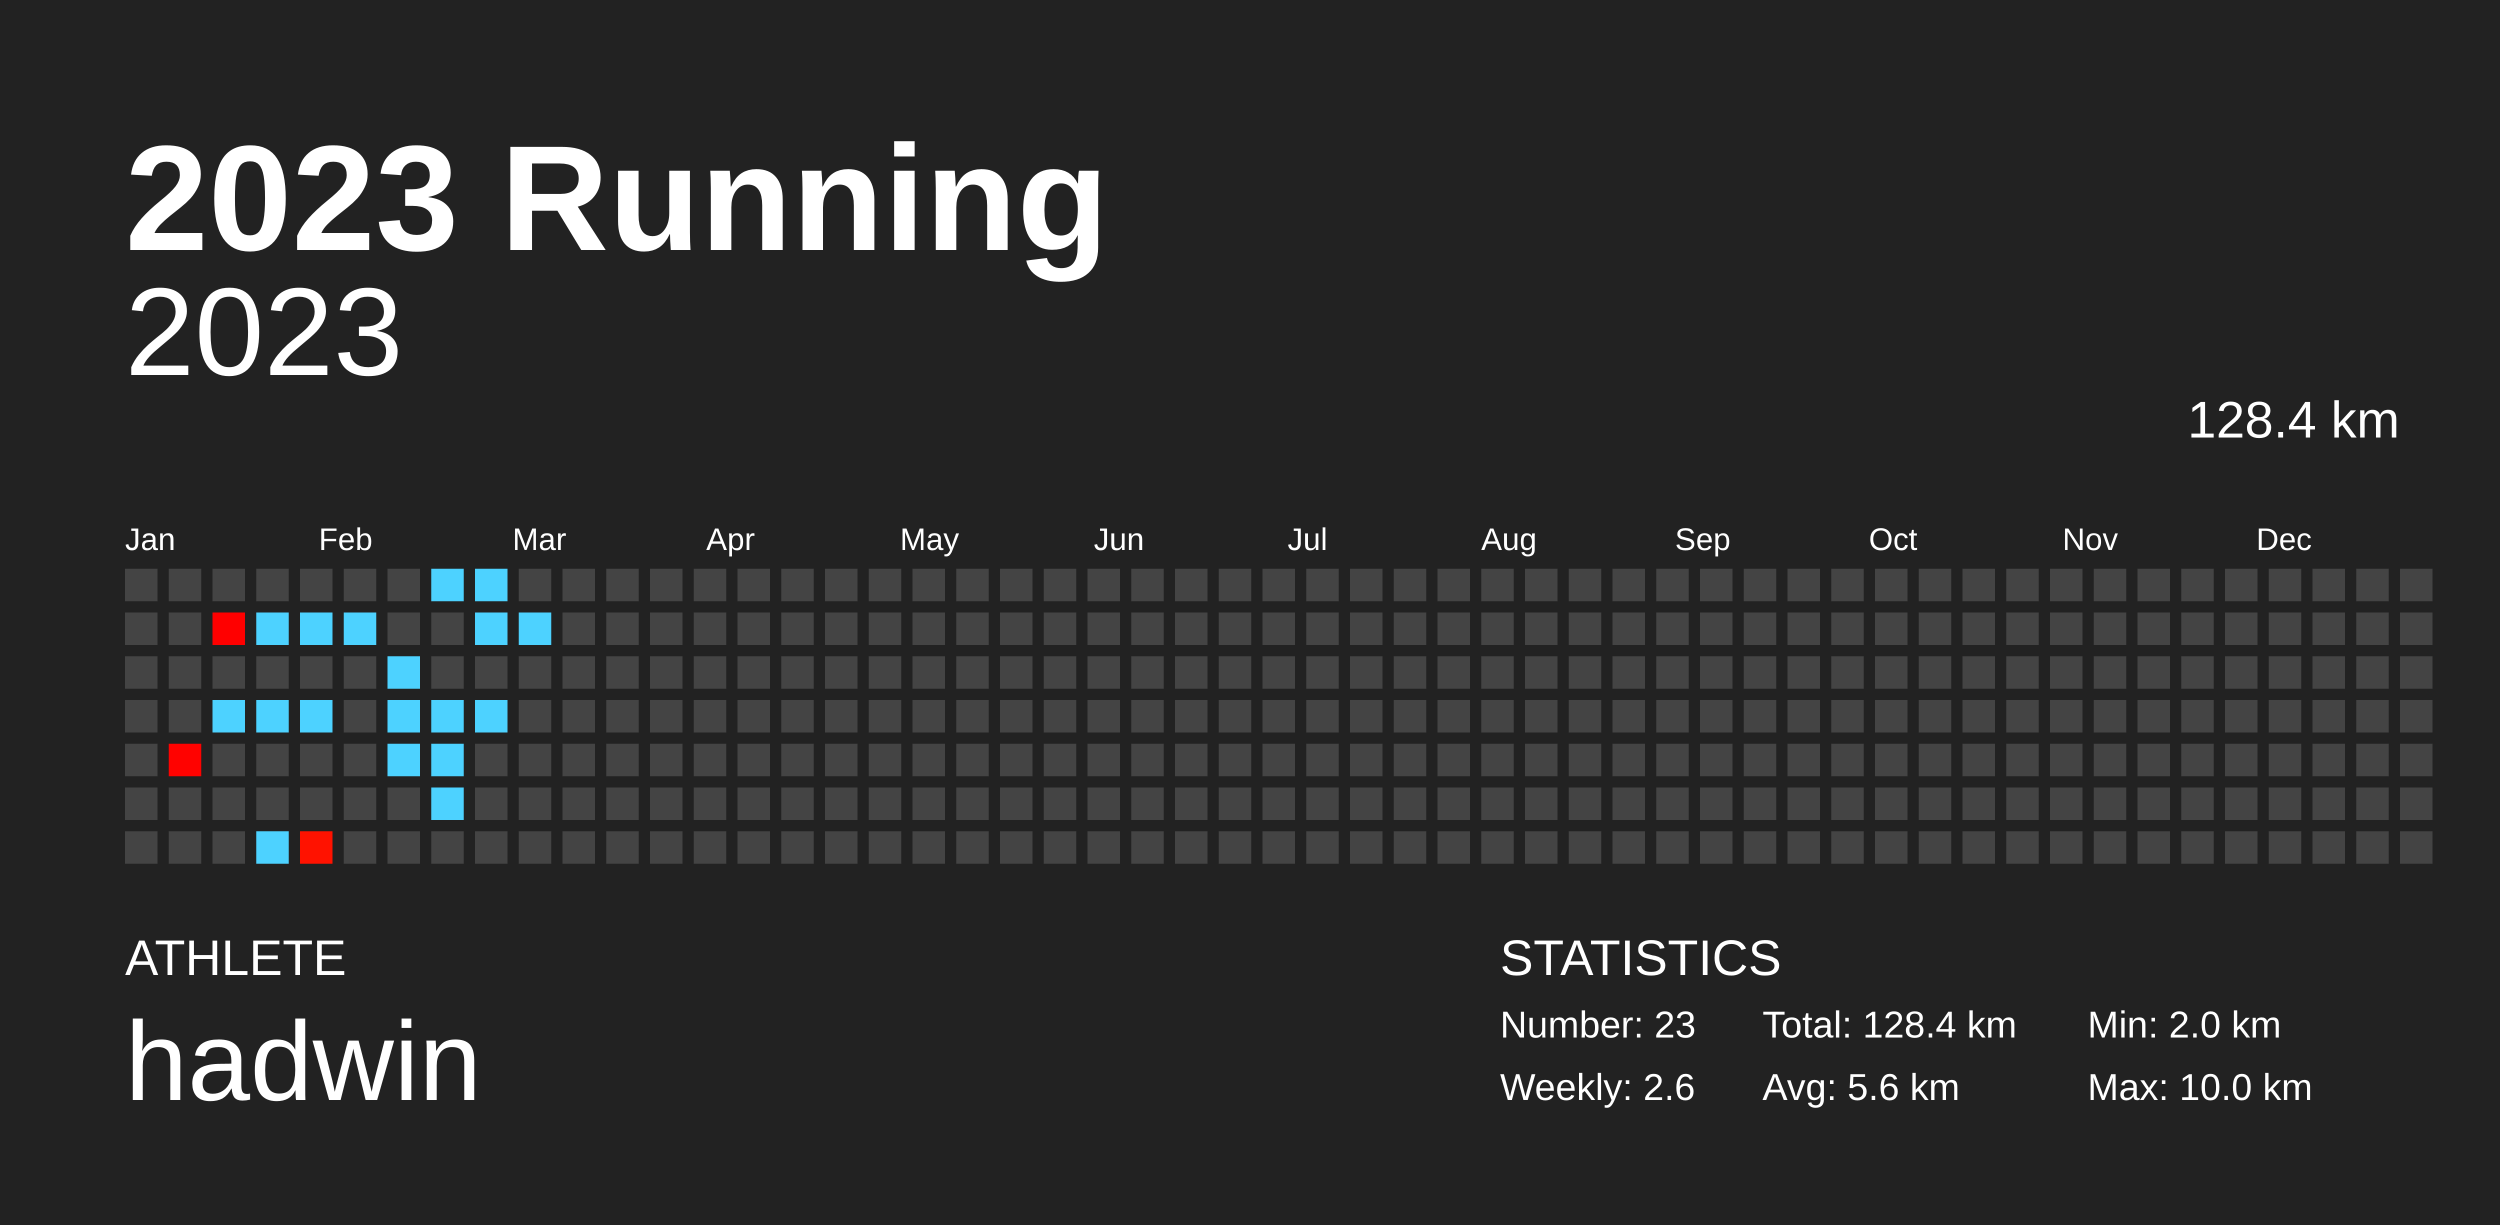
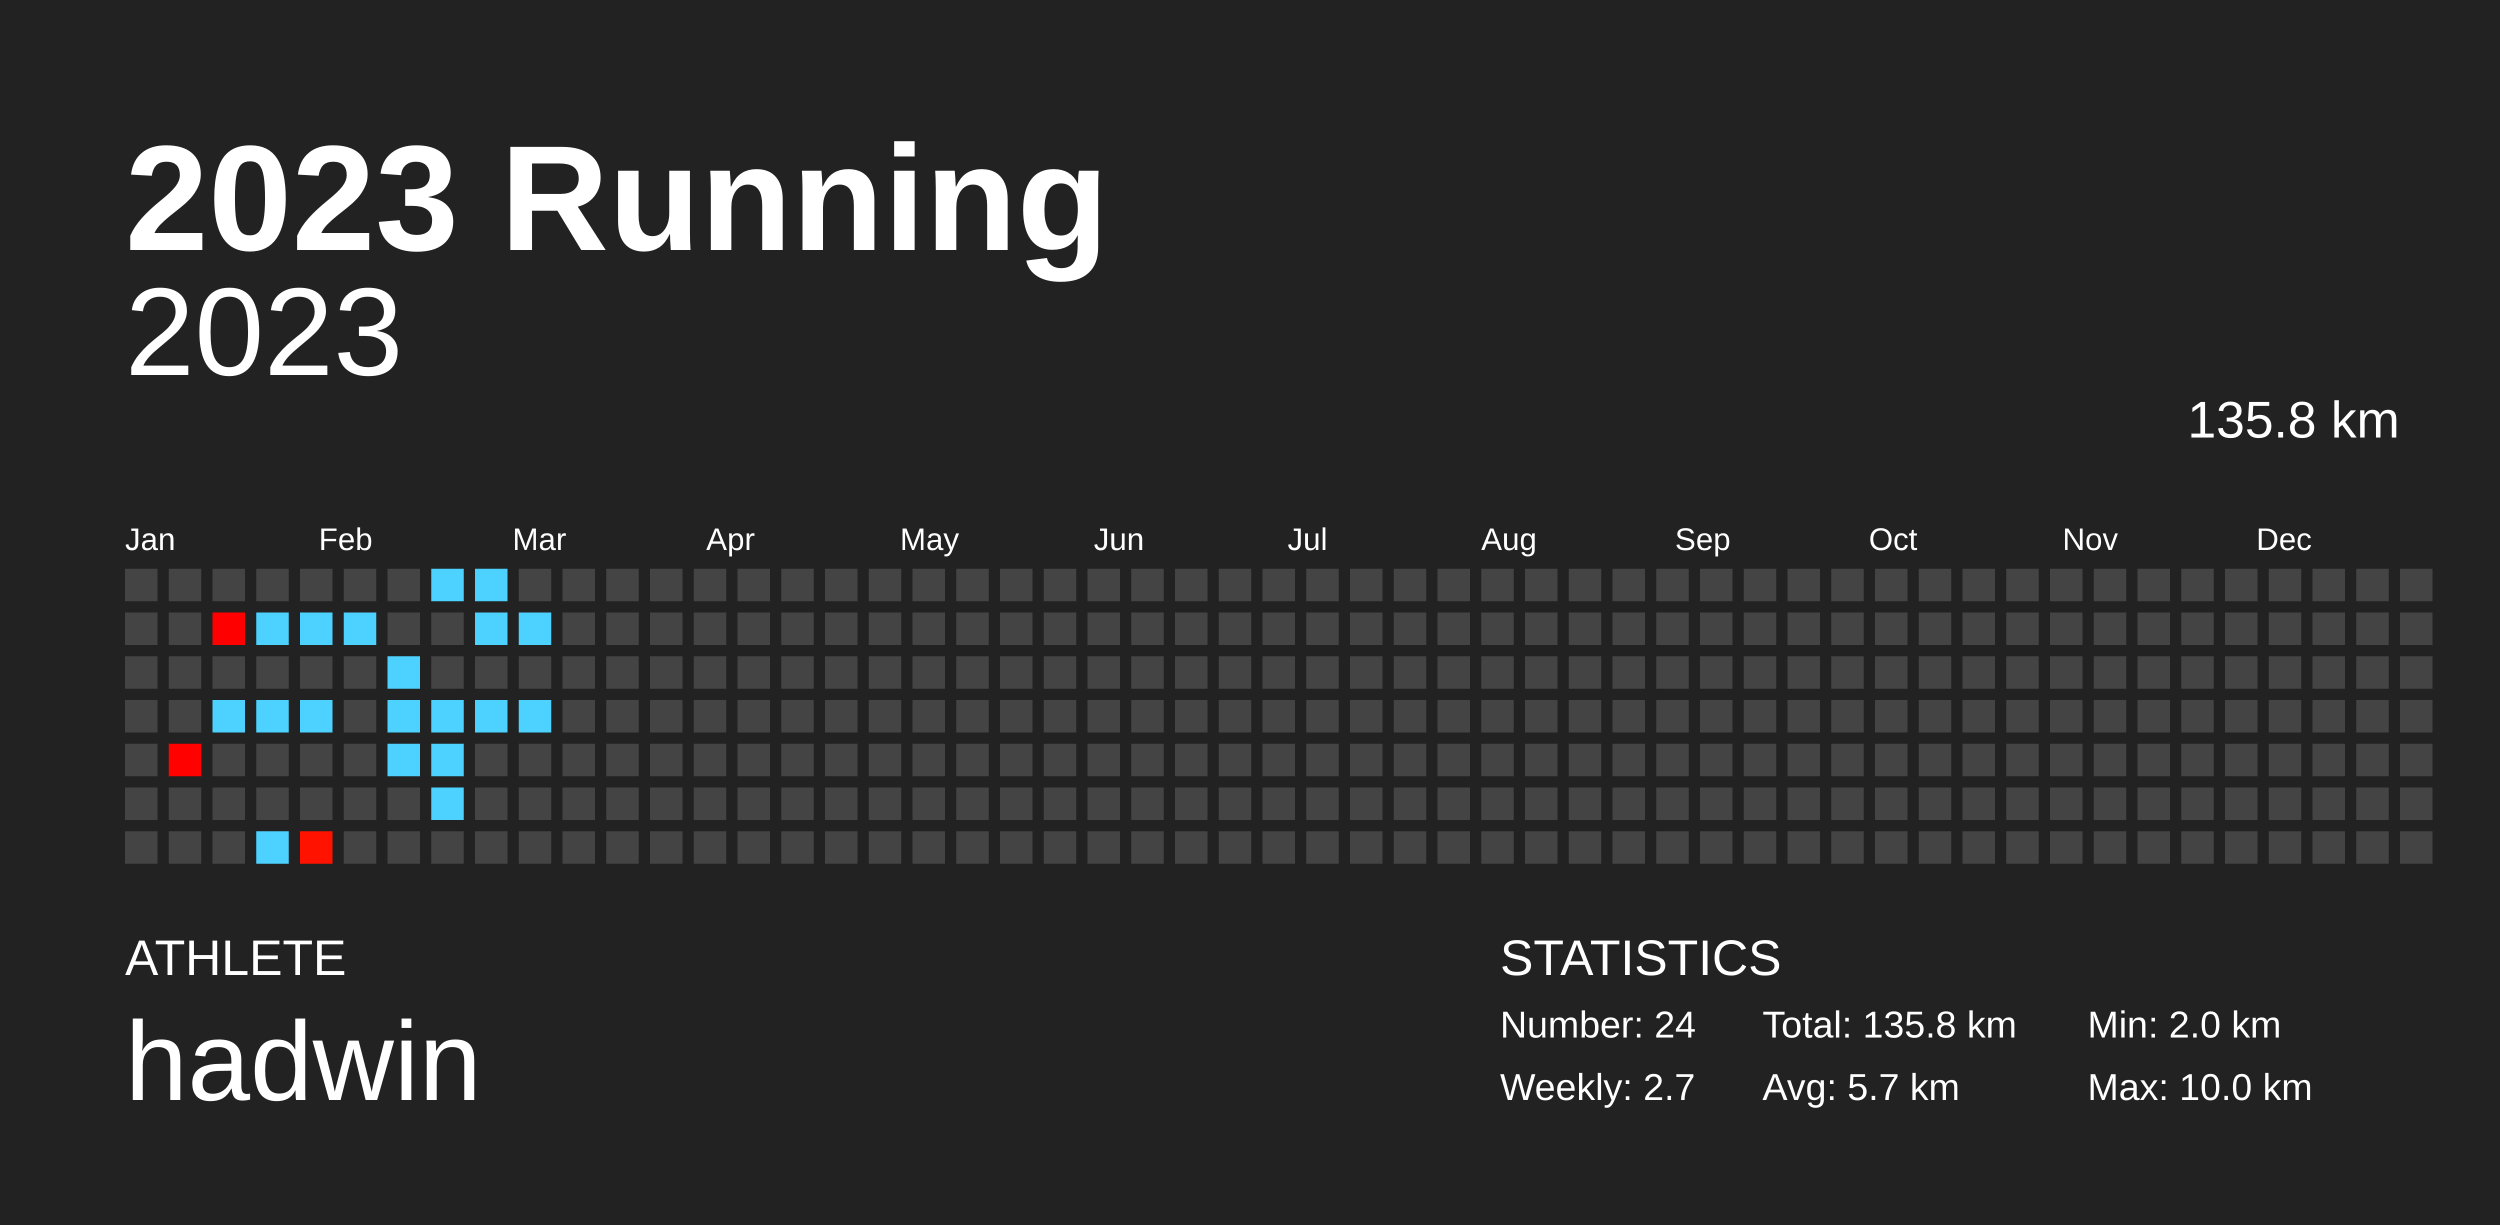
<svg xmlns="http://www.w3.org/2000/svg" baseProfile="full" height="98mm" version="1.1" viewBox="0,0,200,98" width="200mm">
  <defs />
  <rect fill="#222222" height="98" width="200" x="0" y="0" />
  <text fill="#FFFFFF" style="font-size:12px; font-family:Arial; font-weight:bold;" x="10" y="20">2023 Running</text>
  <text fill="#FFFFFF" style="font-size:4px; font-family:Arial" x="10" y="78">ATHLETE</text>
  <text fill="#FFFFFF" style="font-size:9px; font-family:Arial" x="10" y="88">hadwin</text>
  <text fill="#FFFFFF" style="font-size:4px; font-family:Arial" x="120" y="78">STATISTICS</text>
-   <text fill="#FFFFFF" style="font-size:3px; font-family:Arial" x="120" y="83">Number: 23</text>
-   <text fill="#FFFFFF" style="font-size:3px; font-family:Arial" x="120" y="88">Weekly: 2.6</text>
-   <text fill="#FFFFFF" style="font-size:3px; font-family:Arial" x="141" y="83">Total: 128.4 km</text>
-   <text fill="#FFFFFF" style="font-size:3px; font-family:Arial" x="141" y="88">Avg: 5.6 km</text>
+   <text fill="#FFFFFF" style="font-size:3px; font-family:Arial" x="120" y="83">Number: 24</text>
+   <text fill="#FFFFFF" style="font-size:3px; font-family:Arial" x="120" y="88">Weekly: 2.7</text>
+   <text fill="#FFFFFF" style="font-size:3px; font-family:Arial" x="141" y="83">Total: 135.8 km</text>
+   <text fill="#FFFFFF" style="font-size:3px; font-family:Arial" x="141" y="88">Avg: 5.7 km</text>
  <text fill="#FFFFFF" style="font-size:3px; font-family:Arial" x="167" y="83">Min: 2.0 km</text>
  <text fill="#FFFFFF" style="font-size:3px; font-family:Arial" x="167" y="88">Max: 10.0 km</text>
  <text alignment-baseline="hanging" fill="#FFFFFF" style="font-size:10.0px; font-family:Arial;" x="10" y="30">2023</text>
-   <text alignment-baseline="hanging" fill="#FFFFFF" style="font-size:4.125px; font-family:Arial;" x="175" y="35">128.4 km</text>
+   <text alignment-baseline="hanging" fill="#FFFFFF" style="font-size:4.125px; font-family:Arial;" x="175" y="35">135.8 km</text>
  <text fill="#FFFFFF" style="font-size:2.5px; font-family:Arial" x="10.0" y="44">Jan</text>
  <text fill="#FFFFFF" style="font-size:2.5px; font-family:Arial" x="25.5" y="44">Feb</text>
  <text fill="#FFFFFF" style="font-size:2.5px; font-family:Arial" x="41.0" y="44">Mar</text>
  <text fill="#FFFFFF" style="font-size:2.5px; font-family:Arial" x="56.5" y="44">Apr</text>
  <text fill="#FFFFFF" style="font-size:2.5px; font-family:Arial" x="72.0" y="44">May</text>
  <text fill="#FFFFFF" style="font-size:2.5px; font-family:Arial" x="87.5" y="44">Jun</text>
  <text fill="#FFFFFF" style="font-size:2.5px; font-family:Arial" x="103.0" y="44">Jul</text>
  <text fill="#FFFFFF" style="font-size:2.5px; font-family:Arial" x="118.5" y="44">Aug</text>
  <text fill="#FFFFFF" style="font-size:2.5px; font-family:Arial" x="134.0" y="44">Sep</text>
  <text fill="#FFFFFF" style="font-size:2.5px; font-family:Arial" x="149.5" y="44">Oct</text>
  <text fill="#FFFFFF" style="font-size:2.5px; font-family:Arial" x="165.0" y="44">Nov</text>
  <text fill="#FFFFFF" style="font-size:2.5px; font-family:Arial" x="180.5" y="44">Dec</text>
  <rect fill="#444444" height="2.6" width="2.6" x="10.0" y="45.5" />
  <rect fill="#444444" height="2.6" width="2.6" x="10.0" y="49.0" />
  <rect fill="#444444" height="2.6" width="2.6" x="10.0" y="52.5" />
  <rect fill="#444444" height="2.6" width="2.6" x="10.0" y="56.0" />
  <rect fill="#444444" height="2.6" width="2.6" x="10.0" y="59.5" />
  <rect fill="#444444" height="2.6" width="2.6" x="10.0" y="63.0" />
  <rect fill="#444444" height="2.6" width="2.6" x="10.0" y="66.5" />
  <rect fill="#444444" height="2.6" width="2.6" x="13.5" y="45.5" />
  <rect fill="#444444" height="2.6" width="2.6" x="13.5" y="49.0" />
  <rect fill="#444444" height="2.6" width="2.6" x="13.5" y="52.5" />
  <rect fill="#444444" height="2.6" width="2.6" x="13.5" y="56.0" />
  <rect fill="#ff0200" height="2.6" width="2.6" x="13.5" y="59.5" />
  <rect fill="#444444" height="2.6" width="2.6" x="13.5" y="63.0" />
  <rect fill="#444444" height="2.6" width="2.6" x="13.5" y="66.5" />
  <rect fill="#444444" height="2.6" width="2.6" x="17.0" y="45.5" />
  <rect fill="#ff0000" height="2.6" width="2.6" x="17.0" y="49.0" />
  <rect fill="#444444" height="2.6" width="2.6" x="17.0" y="52.5" />
  <rect fill="#4dd2ff" height="2.6" width="2.6" x="17.0" y="56.0" />
  <rect fill="#444444" height="2.6" width="2.6" x="17.0" y="59.5" />
  <rect fill="#444444" height="2.6" width="2.6" x="17.0" y="63.0" />
  <rect fill="#444444" height="2.6" width="2.6" x="17.0" y="66.5" />
  <rect fill="#444444" height="2.6" width="2.6" x="20.5" y="45.5" />
  <rect fill="#4dd2ff" height="2.6" width="2.6" x="20.5" y="49.0" />
  <rect fill="#444444" height="2.6" width="2.6" x="20.5" y="52.5" />
  <rect fill="#4dd2ff" height="2.6" width="2.6" x="20.5" y="56.0" />
  <rect fill="#444444" height="2.6" width="2.6" x="20.5" y="59.5" />
  <rect fill="#444444" height="2.6" width="2.6" x="20.5" y="63.0" />
  <rect fill="#4dd2ff" height="2.6" width="2.6" x="20.5" y="66.5" />
  <rect fill="#444444" height="2.6" width="2.6" x="24.0" y="45.5" />
  <rect fill="#4dd2ff" height="2.6" width="2.6" x="24.0" y="49.0" />
  <rect fill="#444444" height="2.6" width="2.6" x="24.0" y="52.5" />
  <rect fill="#4dd2ff" height="2.6" width="2.6" x="24.0" y="56.0" />
  <rect fill="#444444" height="2.6" width="2.6" x="24.0" y="59.5" />
  <rect fill="#444444" height="2.6" width="2.6" x="24.0" y="63.0" />
  <rect fill="#ff1200" height="2.6" width="2.6" x="24.0" y="66.5" />
  <rect fill="#444444" height="2.6" width="2.6" x="27.5" y="45.5" />
  <rect fill="#4dd2ff" height="2.6" width="2.6" x="27.5" y="49.0" />
  <rect fill="#444444" height="2.6" width="2.6" x="27.5" y="52.5" />
  <rect fill="#444444" height="2.6" width="2.6" x="27.5" y="56.0" />
  <rect fill="#444444" height="2.6" width="2.6" x="27.5" y="59.5" />
  <rect fill="#444444" height="2.6" width="2.6" x="27.5" y="63.0" />
  <rect fill="#444444" height="2.6" width="2.6" x="27.5" y="66.5" />
  <rect fill="#444444" height="2.6" width="2.6" x="31.0" y="45.5" />
  <rect fill="#444444" height="2.6" width="2.6" x="31.0" y="49.0" />
  <rect fill="#4dd2ff" height="2.6" width="2.6" x="31.0" y="52.5" />
  <rect fill="#4dd2ff" height="2.6" width="2.6" x="31.0" y="56.0" />
  <rect fill="#4dd2ff" height="2.6" width="2.6" x="31.0" y="59.5" />
  <rect fill="#444444" height="2.6" width="2.6" x="31.0" y="63.0" />
  <rect fill="#444444" height="2.6" width="2.6" x="31.0" y="66.5" />
  <rect fill="#4dd2ff" height="2.6" width="2.6" x="34.5" y="45.5" />
  <rect fill="#444444" height="2.6" width="2.6" x="34.5" y="49.0" />
  <rect fill="#444444" height="2.6" width="2.6" x="34.5" y="52.5" />
  <rect fill="#4dd2ff" height="2.6" width="2.6" x="34.5" y="56.0" />
  <rect fill="#4dd2ff" height="2.6" width="2.6" x="34.5" y="59.5" />
  <rect fill="#4dd2ff" height="2.6" width="2.6" x="34.5" y="63.0" />
  <rect fill="#444444" height="2.6" width="2.6" x="34.5" y="66.5" />
  <rect fill="#4dd2ff" height="2.6" width="2.6" x="38.0" y="45.5" />
  <rect fill="#4dd2ff" height="2.6" width="2.6" x="38.0" y="49.0" />
  <rect fill="#444444" height="2.6" width="2.6" x="38.0" y="52.5" />
  <rect fill="#4dd2ff" height="2.6" width="2.6" x="38.0" y="56.0" />
  <rect fill="#444444" height="2.6" width="2.6" x="38.0" y="59.5" />
  <rect fill="#444444" height="2.6" width="2.6" x="38.0" y="63.0" />
  <rect fill="#444444" height="2.6" width="2.6" x="38.0" y="66.5" />
  <rect fill="#444444" height="2.6" width="2.6" x="41.5" y="45.5" />
  <rect fill="#4dd2ff" height="2.6" width="2.6" x="41.5" y="49.0" />
  <rect fill="#444444" height="2.6" width="2.6" x="41.5" y="52.5" />
-   <rect fill="#444444" height="2.6" width="2.6" x="41.5" y="56.0" />
+   <rect fill="#4dd2ff" height="2.6" width="2.6" x="41.5" y="56.0" />
  <rect fill="#444444" height="2.6" width="2.6" x="41.5" y="59.5" />
  <rect fill="#444444" height="2.6" width="2.6" x="41.5" y="63.0" />
  <rect fill="#444444" height="2.6" width="2.6" x="41.5" y="66.5" />
  <rect fill="#444444" height="2.6" width="2.6" x="45.0" y="45.5" />
  <rect fill="#444444" height="2.6" width="2.6" x="45.0" y="49.0" />
  <rect fill="#444444" height="2.6" width="2.6" x="45.0" y="52.5" />
  <rect fill="#444444" height="2.6" width="2.6" x="45.0" y="56.0" />
  <rect fill="#444444" height="2.6" width="2.6" x="45.0" y="59.5" />
  <rect fill="#444444" height="2.6" width="2.6" x="45.0" y="63.0" />
  <rect fill="#444444" height="2.6" width="2.6" x="45.0" y="66.5" />
  <rect fill="#444444" height="2.6" width="2.6" x="48.5" y="45.5" />
  <rect fill="#444444" height="2.6" width="2.6" x="48.5" y="49.0" />
  <rect fill="#444444" height="2.6" width="2.6" x="48.5" y="52.5" />
  <rect fill="#444444" height="2.6" width="2.6" x="48.5" y="56.0" />
  <rect fill="#444444" height="2.6" width="2.6" x="48.5" y="59.5" />
  <rect fill="#444444" height="2.6" width="2.6" x="48.5" y="63.0" />
  <rect fill="#444444" height="2.6" width="2.6" x="48.5" y="66.5" />
  <rect fill="#444444" height="2.6" width="2.6" x="52.0" y="45.5" />
  <rect fill="#444444" height="2.6" width="2.6" x="52.0" y="49.0" />
  <rect fill="#444444" height="2.6" width="2.6" x="52.0" y="52.5" />
  <rect fill="#444444" height="2.6" width="2.6" x="52.0" y="56.0" />
  <rect fill="#444444" height="2.6" width="2.6" x="52.0" y="59.5" />
  <rect fill="#444444" height="2.6" width="2.6" x="52.0" y="63.0" />
  <rect fill="#444444" height="2.6" width="2.6" x="52.0" y="66.5" />
  <rect fill="#444444" height="2.6" width="2.6" x="55.5" y="45.5" />
  <rect fill="#444444" height="2.6" width="2.6" x="55.5" y="49.0" />
  <rect fill="#444444" height="2.6" width="2.6" x="55.5" y="52.5" />
  <rect fill="#444444" height="2.6" width="2.6" x="55.5" y="56.0" />
  <rect fill="#444444" height="2.6" width="2.6" x="55.5" y="59.5" />
  <rect fill="#444444" height="2.6" width="2.6" x="55.5" y="63.0" />
  <rect fill="#444444" height="2.6" width="2.6" x="55.5" y="66.5" />
  <rect fill="#444444" height="2.6" width="2.6" x="59.0" y="45.5" />
  <rect fill="#444444" height="2.6" width="2.6" x="59.0" y="49.0" />
  <rect fill="#444444" height="2.6" width="2.6" x="59.0" y="52.5" />
  <rect fill="#444444" height="2.6" width="2.6" x="59.0" y="56.0" />
  <rect fill="#444444" height="2.6" width="2.6" x="59.0" y="59.5" />
  <rect fill="#444444" height="2.6" width="2.6" x="59.0" y="63.0" />
  <rect fill="#444444" height="2.6" width="2.6" x="59.0" y="66.5" />
  <rect fill="#444444" height="2.6" width="2.6" x="62.5" y="45.5" />
  <rect fill="#444444" height="2.6" width="2.6" x="62.5" y="49.0" />
  <rect fill="#444444" height="2.6" width="2.6" x="62.5" y="52.5" />
  <rect fill="#444444" height="2.6" width="2.6" x="62.5" y="56.0" />
  <rect fill="#444444" height="2.6" width="2.6" x="62.5" y="59.5" />
  <rect fill="#444444" height="2.6" width="2.6" x="62.5" y="63.0" />
  <rect fill="#444444" height="2.6" width="2.6" x="62.5" y="66.5" />
  <rect fill="#444444" height="2.6" width="2.6" x="66.0" y="45.5" />
  <rect fill="#444444" height="2.6" width="2.6" x="66.0" y="49.0" />
  <rect fill="#444444" height="2.6" width="2.6" x="66.0" y="52.5" />
  <rect fill="#444444" height="2.6" width="2.6" x="66.0" y="56.0" />
  <rect fill="#444444" height="2.6" width="2.6" x="66.0" y="59.5" />
  <rect fill="#444444" height="2.6" width="2.6" x="66.0" y="63.0" />
  <rect fill="#444444" height="2.6" width="2.6" x="66.0" y="66.5" />
  <rect fill="#444444" height="2.6" width="2.6" x="69.5" y="45.5" />
  <rect fill="#444444" height="2.6" width="2.6" x="69.5" y="49.0" />
  <rect fill="#444444" height="2.6" width="2.6" x="69.5" y="52.5" />
  <rect fill="#444444" height="2.6" width="2.6" x="69.5" y="56.0" />
  <rect fill="#444444" height="2.6" width="2.6" x="69.5" y="59.5" />
  <rect fill="#444444" height="2.6" width="2.6" x="69.5" y="63.0" />
  <rect fill="#444444" height="2.6" width="2.6" x="69.5" y="66.5" />
  <rect fill="#444444" height="2.6" width="2.6" x="73.0" y="45.5" />
  <rect fill="#444444" height="2.6" width="2.6" x="73.0" y="49.0" />
  <rect fill="#444444" height="2.6" width="2.6" x="73.0" y="52.5" />
  <rect fill="#444444" height="2.6" width="2.6" x="73.0" y="56.0" />
  <rect fill="#444444" height="2.6" width="2.6" x="73.0" y="59.5" />
  <rect fill="#444444" height="2.6" width="2.6" x="73.0" y="63.0" />
  <rect fill="#444444" height="2.6" width="2.6" x="73.0" y="66.5" />
  <rect fill="#444444" height="2.6" width="2.6" x="76.5" y="45.5" />
  <rect fill="#444444" height="2.6" width="2.6" x="76.5" y="49.0" />
  <rect fill="#444444" height="2.6" width="2.6" x="76.5" y="52.5" />
  <rect fill="#444444" height="2.6" width="2.6" x="76.5" y="56.0" />
  <rect fill="#444444" height="2.6" width="2.6" x="76.5" y="59.5" />
  <rect fill="#444444" height="2.6" width="2.6" x="76.5" y="63.0" />
  <rect fill="#444444" height="2.6" width="2.6" x="76.5" y="66.5" />
  <rect fill="#444444" height="2.6" width="2.6" x="80.0" y="45.5" />
  <rect fill="#444444" height="2.6" width="2.6" x="80.0" y="49.0" />
  <rect fill="#444444" height="2.6" width="2.6" x="80.0" y="52.5" />
  <rect fill="#444444" height="2.6" width="2.6" x="80.0" y="56.0" />
  <rect fill="#444444" height="2.6" width="2.6" x="80.0" y="59.5" />
  <rect fill="#444444" height="2.6" width="2.6" x="80.0" y="63.0" />
  <rect fill="#444444" height="2.6" width="2.6" x="80.0" y="66.5" />
  <rect fill="#444444" height="2.6" width="2.6" x="83.5" y="45.5" />
  <rect fill="#444444" height="2.6" width="2.6" x="83.5" y="49.0" />
  <rect fill="#444444" height="2.6" width="2.6" x="83.5" y="52.5" />
  <rect fill="#444444" height="2.6" width="2.6" x="83.5" y="56.0" />
  <rect fill="#444444" height="2.6" width="2.6" x="83.5" y="59.5" />
  <rect fill="#444444" height="2.6" width="2.6" x="83.5" y="63.0" />
  <rect fill="#444444" height="2.6" width="2.6" x="83.5" y="66.5" />
  <rect fill="#444444" height="2.6" width="2.6" x="87.0" y="45.5" />
  <rect fill="#444444" height="2.6" width="2.6" x="87.0" y="49.0" />
  <rect fill="#444444" height="2.6" width="2.6" x="87.0" y="52.5" />
  <rect fill="#444444" height="2.6" width="2.6" x="87.0" y="56.0" />
  <rect fill="#444444" height="2.6" width="2.6" x="87.0" y="59.5" />
  <rect fill="#444444" height="2.6" width="2.6" x="87.0" y="63.0" />
  <rect fill="#444444" height="2.6" width="2.6" x="87.0" y="66.5" />
  <rect fill="#444444" height="2.6" width="2.6" x="90.5" y="45.5" />
  <rect fill="#444444" height="2.6" width="2.6" x="90.5" y="49.0" />
  <rect fill="#444444" height="2.6" width="2.6" x="90.5" y="52.5" />
  <rect fill="#444444" height="2.6" width="2.6" x="90.5" y="56.0" />
  <rect fill="#444444" height="2.6" width="2.6" x="90.5" y="59.5" />
  <rect fill="#444444" height="2.6" width="2.6" x="90.5" y="63.0" />
  <rect fill="#444444" height="2.6" width="2.6" x="90.5" y="66.5" />
  <rect fill="#444444" height="2.6" width="2.6" x="94.0" y="45.5" />
  <rect fill="#444444" height="2.6" width="2.6" x="94.0" y="49.0" />
  <rect fill="#444444" height="2.6" width="2.6" x="94.0" y="52.5" />
  <rect fill="#444444" height="2.6" width="2.6" x="94.0" y="56.0" />
  <rect fill="#444444" height="2.6" width="2.6" x="94.0" y="59.5" />
  <rect fill="#444444" height="2.6" width="2.6" x="94.0" y="63.0" />
  <rect fill="#444444" height="2.6" width="2.6" x="94.0" y="66.5" />
  <rect fill="#444444" height="2.6" width="2.6" x="97.5" y="45.5" />
  <rect fill="#444444" height="2.6" width="2.6" x="97.5" y="49.0" />
  <rect fill="#444444" height="2.6" width="2.6" x="97.5" y="52.5" />
  <rect fill="#444444" height="2.6" width="2.6" x="97.5" y="56.0" />
  <rect fill="#444444" height="2.6" width="2.6" x="97.5" y="59.5" />
  <rect fill="#444444" height="2.6" width="2.6" x="97.5" y="63.0" />
  <rect fill="#444444" height="2.6" width="2.6" x="97.5" y="66.5" />
  <rect fill="#444444" height="2.6" width="2.6" x="101.0" y="45.5" />
  <rect fill="#444444" height="2.6" width="2.6" x="101.0" y="49.0" />
  <rect fill="#444444" height="2.6" width="2.6" x="101.0" y="52.5" />
  <rect fill="#444444" height="2.6" width="2.6" x="101.0" y="56.0" />
  <rect fill="#444444" height="2.6" width="2.6" x="101.0" y="59.5" />
  <rect fill="#444444" height="2.6" width="2.6" x="101.0" y="63.0" />
  <rect fill="#444444" height="2.6" width="2.6" x="101.0" y="66.5" />
  <rect fill="#444444" height="2.6" width="2.6" x="104.5" y="45.5" />
  <rect fill="#444444" height="2.6" width="2.6" x="104.5" y="49.0" />
  <rect fill="#444444" height="2.6" width="2.6" x="104.5" y="52.5" />
  <rect fill="#444444" height="2.6" width="2.6" x="104.5" y="56.0" />
  <rect fill="#444444" height="2.6" width="2.6" x="104.5" y="59.5" />
  <rect fill="#444444" height="2.6" width="2.6" x="104.5" y="63.0" />
  <rect fill="#444444" height="2.6" width="2.6" x="104.5" y="66.5" />
  <rect fill="#444444" height="2.6" width="2.6" x="108.0" y="45.5" />
  <rect fill="#444444" height="2.6" width="2.6" x="108.0" y="49.0" />
  <rect fill="#444444" height="2.6" width="2.6" x="108.0" y="52.5" />
  <rect fill="#444444" height="2.6" width="2.6" x="108.0" y="56.0" />
  <rect fill="#444444" height="2.6" width="2.6" x="108.0" y="59.5" />
  <rect fill="#444444" height="2.6" width="2.6" x="108.0" y="63.0" />
  <rect fill="#444444" height="2.6" width="2.6" x="108.0" y="66.5" />
  <rect fill="#444444" height="2.6" width="2.6" x="111.5" y="45.5" />
  <rect fill="#444444" height="2.6" width="2.6" x="111.5" y="49.0" />
  <rect fill="#444444" height="2.6" width="2.6" x="111.5" y="52.5" />
  <rect fill="#444444" height="2.6" width="2.6" x="111.5" y="56.0" />
  <rect fill="#444444" height="2.6" width="2.6" x="111.5" y="59.5" />
  <rect fill="#444444" height="2.6" width="2.6" x="111.5" y="63.0" />
  <rect fill="#444444" height="2.6" width="2.6" x="111.5" y="66.5" />
  <rect fill="#444444" height="2.6" width="2.6" x="115.0" y="45.5" />
  <rect fill="#444444" height="2.6" width="2.6" x="115.0" y="49.0" />
  <rect fill="#444444" height="2.6" width="2.6" x="115.0" y="52.5" />
  <rect fill="#444444" height="2.6" width="2.6" x="115.0" y="56.0" />
  <rect fill="#444444" height="2.6" width="2.6" x="115.0" y="59.5" />
  <rect fill="#444444" height="2.6" width="2.6" x="115.0" y="63.0" />
  <rect fill="#444444" height="2.6" width="2.6" x="115.0" y="66.5" />
  <rect fill="#444444" height="2.6" width="2.6" x="118.5" y="45.5" />
  <rect fill="#444444" height="2.6" width="2.6" x="118.5" y="49.0" />
  <rect fill="#444444" height="2.6" width="2.6" x="118.5" y="52.5" />
  <rect fill="#444444" height="2.6" width="2.6" x="118.5" y="56.0" />
  <rect fill="#444444" height="2.6" width="2.6" x="118.5" y="59.5" />
  <rect fill="#444444" height="2.6" width="2.6" x="118.5" y="63.0" />
  <rect fill="#444444" height="2.6" width="2.6" x="118.5" y="66.5" />
  <rect fill="#444444" height="2.6" width="2.6" x="122.0" y="45.5" />
  <rect fill="#444444" height="2.6" width="2.6" x="122.0" y="49.0" />
  <rect fill="#444444" height="2.6" width="2.6" x="122.0" y="52.5" />
  <rect fill="#444444" height="2.6" width="2.6" x="122.0" y="56.0" />
  <rect fill="#444444" height="2.6" width="2.6" x="122.0" y="59.5" />
  <rect fill="#444444" height="2.6" width="2.6" x="122.0" y="63.0" />
  <rect fill="#444444" height="2.6" width="2.6" x="122.0" y="66.5" />
  <rect fill="#444444" height="2.6" width="2.6" x="125.5" y="45.5" />
  <rect fill="#444444" height="2.6" width="2.6" x="125.5" y="49.0" />
  <rect fill="#444444" height="2.6" width="2.6" x="125.5" y="52.5" />
  <rect fill="#444444" height="2.6" width="2.6" x="125.5" y="56.0" />
  <rect fill="#444444" height="2.6" width="2.6" x="125.5" y="59.5" />
  <rect fill="#444444" height="2.6" width="2.6" x="125.5" y="63.0" />
  <rect fill="#444444" height="2.6" width="2.6" x="125.5" y="66.5" />
  <rect fill="#444444" height="2.6" width="2.6" x="129.0" y="45.5" />
  <rect fill="#444444" height="2.6" width="2.6" x="129.0" y="49.0" />
  <rect fill="#444444" height="2.6" width="2.6" x="129.0" y="52.5" />
  <rect fill="#444444" height="2.6" width="2.6" x="129.0" y="56.0" />
  <rect fill="#444444" height="2.6" width="2.6" x="129.0" y="59.5" />
  <rect fill="#444444" height="2.6" width="2.6" x="129.0" y="63.0" />
  <rect fill="#444444" height="2.6" width="2.6" x="129.0" y="66.5" />
  <rect fill="#444444" height="2.6" width="2.6" x="132.5" y="45.5" />
  <rect fill="#444444" height="2.6" width="2.6" x="132.5" y="49.0" />
  <rect fill="#444444" height="2.6" width="2.6" x="132.5" y="52.5" />
  <rect fill="#444444" height="2.6" width="2.6" x="132.5" y="56.0" />
  <rect fill="#444444" height="2.6" width="2.6" x="132.5" y="59.5" />
  <rect fill="#444444" height="2.6" width="2.6" x="132.5" y="63.0" />
  <rect fill="#444444" height="2.6" width="2.6" x="132.5" y="66.5" />
  <rect fill="#444444" height="2.6" width="2.6" x="136.0" y="45.5" />
  <rect fill="#444444" height="2.6" width="2.6" x="136.0" y="49.0" />
  <rect fill="#444444" height="2.6" width="2.6" x="136.0" y="52.5" />
  <rect fill="#444444" height="2.6" width="2.6" x="136.0" y="56.0" />
  <rect fill="#444444" height="2.6" width="2.6" x="136.0" y="59.5" />
  <rect fill="#444444" height="2.6" width="2.6" x="136.0" y="63.0" />
  <rect fill="#444444" height="2.6" width="2.6" x="136.0" y="66.5" />
  <rect fill="#444444" height="2.6" width="2.6" x="139.5" y="45.5" />
  <rect fill="#444444" height="2.6" width="2.6" x="139.5" y="49.0" />
  <rect fill="#444444" height="2.6" width="2.6" x="139.5" y="52.5" />
  <rect fill="#444444" height="2.6" width="2.6" x="139.5" y="56.0" />
  <rect fill="#444444" height="2.6" width="2.6" x="139.5" y="59.5" />
  <rect fill="#444444" height="2.6" width="2.6" x="139.5" y="63.0" />
  <rect fill="#444444" height="2.6" width="2.6" x="139.5" y="66.5" />
  <rect fill="#444444" height="2.6" width="2.6" x="143.0" y="45.5" />
  <rect fill="#444444" height="2.6" width="2.6" x="143.0" y="49.0" />
  <rect fill="#444444" height="2.6" width="2.6" x="143.0" y="52.5" />
  <rect fill="#444444" height="2.6" width="2.6" x="143.0" y="56.0" />
  <rect fill="#444444" height="2.6" width="2.6" x="143.0" y="59.5" />
  <rect fill="#444444" height="2.6" width="2.6" x="143.0" y="63.0" />
  <rect fill="#444444" height="2.6" width="2.6" x="143.0" y="66.5" />
  <rect fill="#444444" height="2.6" width="2.6" x="146.5" y="45.5" />
  <rect fill="#444444" height="2.6" width="2.6" x="146.5" y="49.0" />
  <rect fill="#444444" height="2.6" width="2.6" x="146.5" y="52.5" />
  <rect fill="#444444" height="2.6" width="2.6" x="146.5" y="56.0" />
  <rect fill="#444444" height="2.6" width="2.6" x="146.5" y="59.5" />
  <rect fill="#444444" height="2.6" width="2.6" x="146.5" y="63.0" />
  <rect fill="#444444" height="2.6" width="2.6" x="146.5" y="66.5" />
  <rect fill="#444444" height="2.6" width="2.6" x="150.0" y="45.5" />
  <rect fill="#444444" height="2.6" width="2.6" x="150.0" y="49.0" />
  <rect fill="#444444" height="2.6" width="2.6" x="150.0" y="52.5" />
  <rect fill="#444444" height="2.6" width="2.6" x="150.0" y="56.0" />
  <rect fill="#444444" height="2.6" width="2.6" x="150.0" y="59.5" />
  <rect fill="#444444" height="2.6" width="2.6" x="150.0" y="63.0" />
  <rect fill="#444444" height="2.6" width="2.6" x="150.0" y="66.5" />
  <rect fill="#444444" height="2.6" width="2.6" x="153.5" y="45.5" />
  <rect fill="#444444" height="2.6" width="2.6" x="153.5" y="49.0" />
  <rect fill="#444444" height="2.6" width="2.6" x="153.5" y="52.5" />
  <rect fill="#444444" height="2.6" width="2.6" x="153.5" y="56.0" />
  <rect fill="#444444" height="2.6" width="2.6" x="153.5" y="59.5" />
  <rect fill="#444444" height="2.6" width="2.6" x="153.5" y="63.0" />
  <rect fill="#444444" height="2.6" width="2.6" x="153.5" y="66.5" />
  <rect fill="#444444" height="2.6" width="2.6" x="157.0" y="45.5" />
  <rect fill="#444444" height="2.6" width="2.6" x="157.0" y="49.0" />
  <rect fill="#444444" height="2.6" width="2.6" x="157.0" y="52.5" />
  <rect fill="#444444" height="2.6" width="2.6" x="157.0" y="56.0" />
  <rect fill="#444444" height="2.6" width="2.6" x="157.0" y="59.5" />
  <rect fill="#444444" height="2.6" width="2.6" x="157.0" y="63.0" />
  <rect fill="#444444" height="2.6" width="2.6" x="157.0" y="66.5" />
  <rect fill="#444444" height="2.6" width="2.6" x="160.5" y="45.5" />
  <rect fill="#444444" height="2.6" width="2.6" x="160.5" y="49.0" />
  <rect fill="#444444" height="2.6" width="2.6" x="160.5" y="52.5" />
  <rect fill="#444444" height="2.6" width="2.6" x="160.5" y="56.0" />
  <rect fill="#444444" height="2.6" width="2.6" x="160.5" y="59.5" />
  <rect fill="#444444" height="2.6" width="2.6" x="160.5" y="63.0" />
  <rect fill="#444444" height="2.6" width="2.6" x="160.5" y="66.5" />
  <rect fill="#444444" height="2.6" width="2.6" x="164.0" y="45.5" />
  <rect fill="#444444" height="2.6" width="2.6" x="164.0" y="49.0" />
  <rect fill="#444444" height="2.6" width="2.6" x="164.0" y="52.5" />
  <rect fill="#444444" height="2.6" width="2.6" x="164.0" y="56.0" />
  <rect fill="#444444" height="2.6" width="2.6" x="164.0" y="59.5" />
  <rect fill="#444444" height="2.6" width="2.6" x="164.0" y="63.0" />
  <rect fill="#444444" height="2.6" width="2.6" x="164.0" y="66.5" />
  <rect fill="#444444" height="2.6" width="2.6" x="167.5" y="45.5" />
  <rect fill="#444444" height="2.6" width="2.6" x="167.5" y="49.0" />
  <rect fill="#444444" height="2.6" width="2.6" x="167.5" y="52.5" />
  <rect fill="#444444" height="2.6" width="2.6" x="167.5" y="56.0" />
  <rect fill="#444444" height="2.6" width="2.6" x="167.5" y="59.5" />
  <rect fill="#444444" height="2.6" width="2.6" x="167.5" y="63.0" />
  <rect fill="#444444" height="2.6" width="2.6" x="167.5" y="66.5" />
  <rect fill="#444444" height="2.6" width="2.6" x="171.0" y="45.5" />
  <rect fill="#444444" height="2.6" width="2.6" x="171.0" y="49.0" />
  <rect fill="#444444" height="2.6" width="2.6" x="171.0" y="52.5" />
  <rect fill="#444444" height="2.6" width="2.6" x="171.0" y="56.0" />
  <rect fill="#444444" height="2.6" width="2.6" x="171.0" y="59.5" />
  <rect fill="#444444" height="2.6" width="2.6" x="171.0" y="63.0" />
  <rect fill="#444444" height="2.6" width="2.6" x="171.0" y="66.5" />
  <rect fill="#444444" height="2.6" width="2.6" x="174.5" y="45.5" />
  <rect fill="#444444" height="2.6" width="2.6" x="174.5" y="49.0" />
  <rect fill="#444444" height="2.6" width="2.6" x="174.5" y="52.5" />
  <rect fill="#444444" height="2.6" width="2.6" x="174.5" y="56.0" />
  <rect fill="#444444" height="2.6" width="2.6" x="174.5" y="59.5" />
  <rect fill="#444444" height="2.6" width="2.6" x="174.5" y="63.0" />
  <rect fill="#444444" height="2.6" width="2.6" x="174.5" y="66.5" />
  <rect fill="#444444" height="2.6" width="2.6" x="178.0" y="45.5" />
  <rect fill="#444444" height="2.6" width="2.6" x="178.0" y="49.0" />
  <rect fill="#444444" height="2.6" width="2.6" x="178.0" y="52.5" />
  <rect fill="#444444" height="2.6" width="2.6" x="178.0" y="56.0" />
  <rect fill="#444444" height="2.6" width="2.6" x="178.0" y="59.5" />
  <rect fill="#444444" height="2.6" width="2.6" x="178.0" y="63.0" />
  <rect fill="#444444" height="2.6" width="2.6" x="178.0" y="66.5" />
  <rect fill="#444444" height="2.6" width="2.6" x="181.5" y="45.5" />
  <rect fill="#444444" height="2.6" width="2.6" x="181.5" y="49.0" />
  <rect fill="#444444" height="2.6" width="2.6" x="181.5" y="52.5" />
  <rect fill="#444444" height="2.6" width="2.6" x="181.5" y="56.0" />
  <rect fill="#444444" height="2.6" width="2.6" x="181.5" y="59.5" />
  <rect fill="#444444" height="2.6" width="2.6" x="181.5" y="63.0" />
  <rect fill="#444444" height="2.6" width="2.6" x="181.5" y="66.5" />
  <rect fill="#444444" height="2.6" width="2.6" x="185.0" y="45.5" />
  <rect fill="#444444" height="2.6" width="2.6" x="185.0" y="49.0" />
  <rect fill="#444444" height="2.6" width="2.6" x="185.0" y="52.5" />
  <rect fill="#444444" height="2.6" width="2.6" x="185.0" y="56.0" />
  <rect fill="#444444" height="2.6" width="2.6" x="185.0" y="59.5" />
  <rect fill="#444444" height="2.6" width="2.6" x="185.0" y="63.0" />
  <rect fill="#444444" height="2.6" width="2.6" x="185.0" y="66.5" />
  <rect fill="#444444" height="2.6" width="2.6" x="188.5" y="45.5" />
  <rect fill="#444444" height="2.6" width="2.6" x="188.5" y="49.0" />
  <rect fill="#444444" height="2.6" width="2.6" x="188.5" y="52.5" />
  <rect fill="#444444" height="2.6" width="2.6" x="188.5" y="56.0" />
  <rect fill="#444444" height="2.6" width="2.6" x="188.5" y="59.5" />
  <rect fill="#444444" height="2.6" width="2.6" x="188.5" y="63.0" />
  <rect fill="#444444" height="2.6" width="2.6" x="188.5" y="66.5" />
  <rect fill="#444444" height="2.6" width="2.6" x="192.0" y="45.5" />
  <rect fill="#444444" height="2.6" width="2.6" x="192.0" y="49.0" />
  <rect fill="#444444" height="2.6" width="2.6" x="192.0" y="52.5" />
  <rect fill="#444444" height="2.6" width="2.6" x="192.0" y="56.0" />
  <rect fill="#444444" height="2.6" width="2.6" x="192.0" y="59.5" />
  <rect fill="#444444" height="2.6" width="2.6" x="192.0" y="63.0" />
  <rect fill="#444444" height="2.6" width="2.6" x="192.0" y="66.5" />
</svg>
